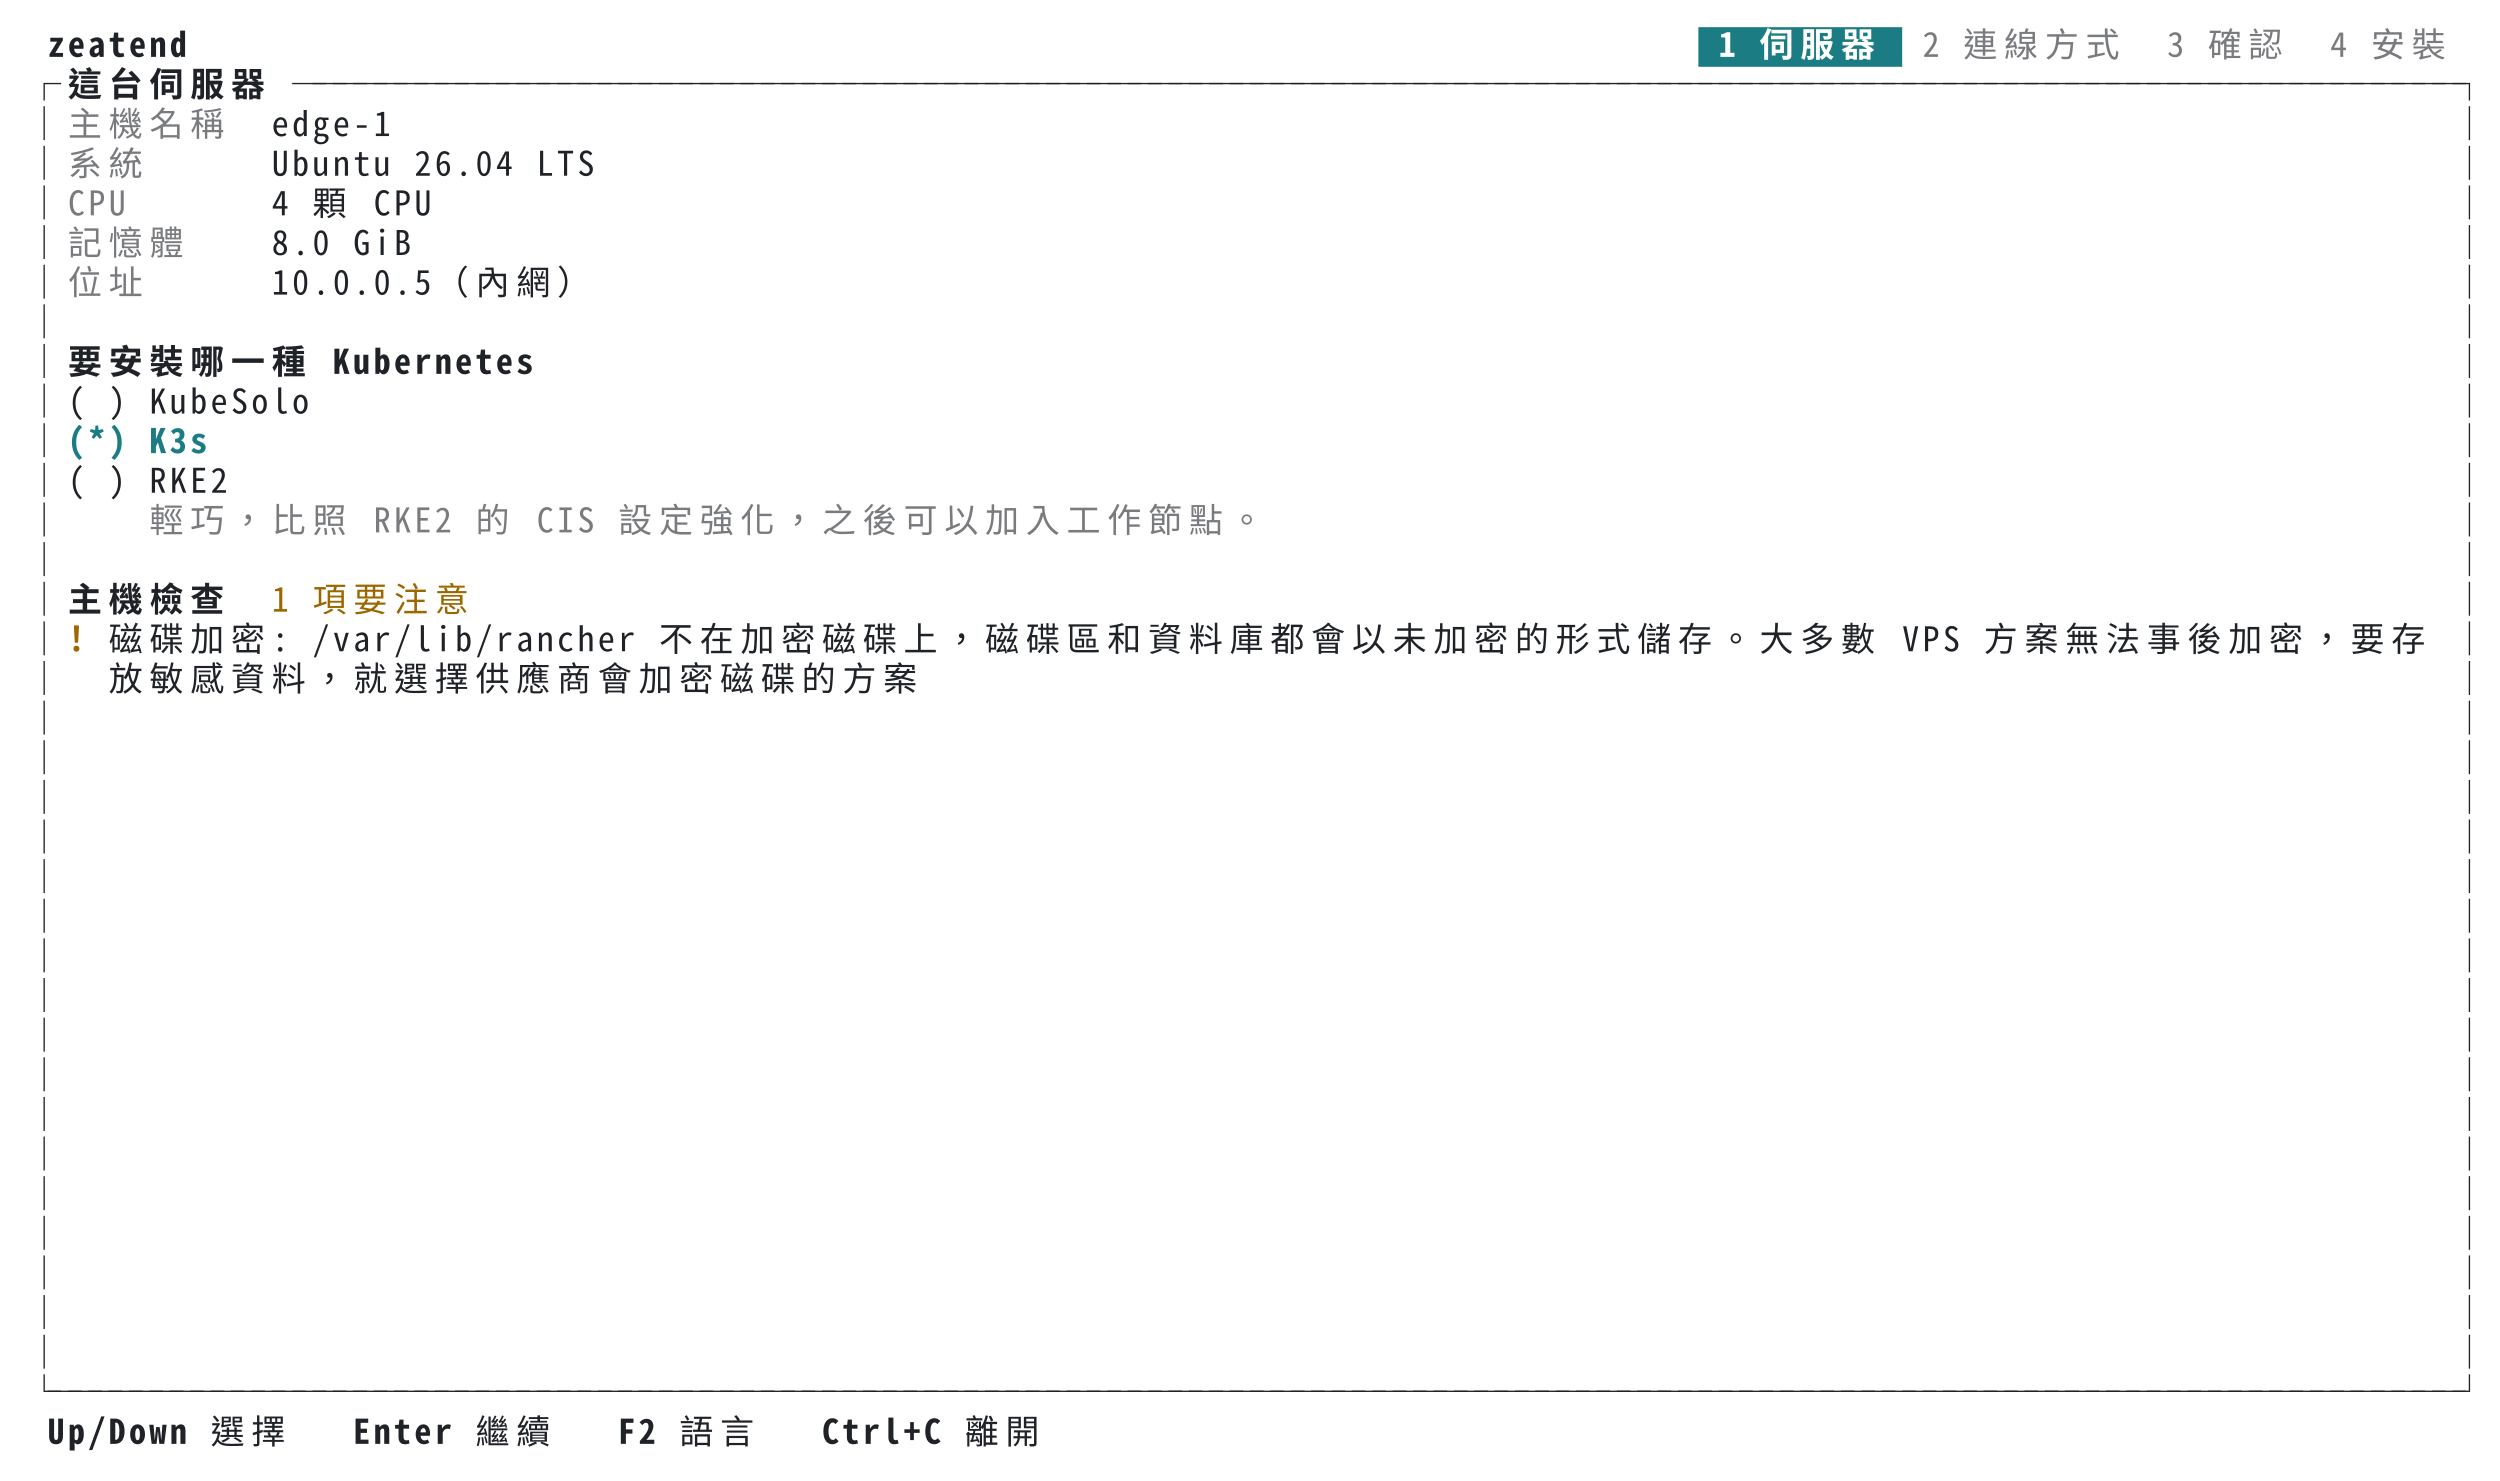
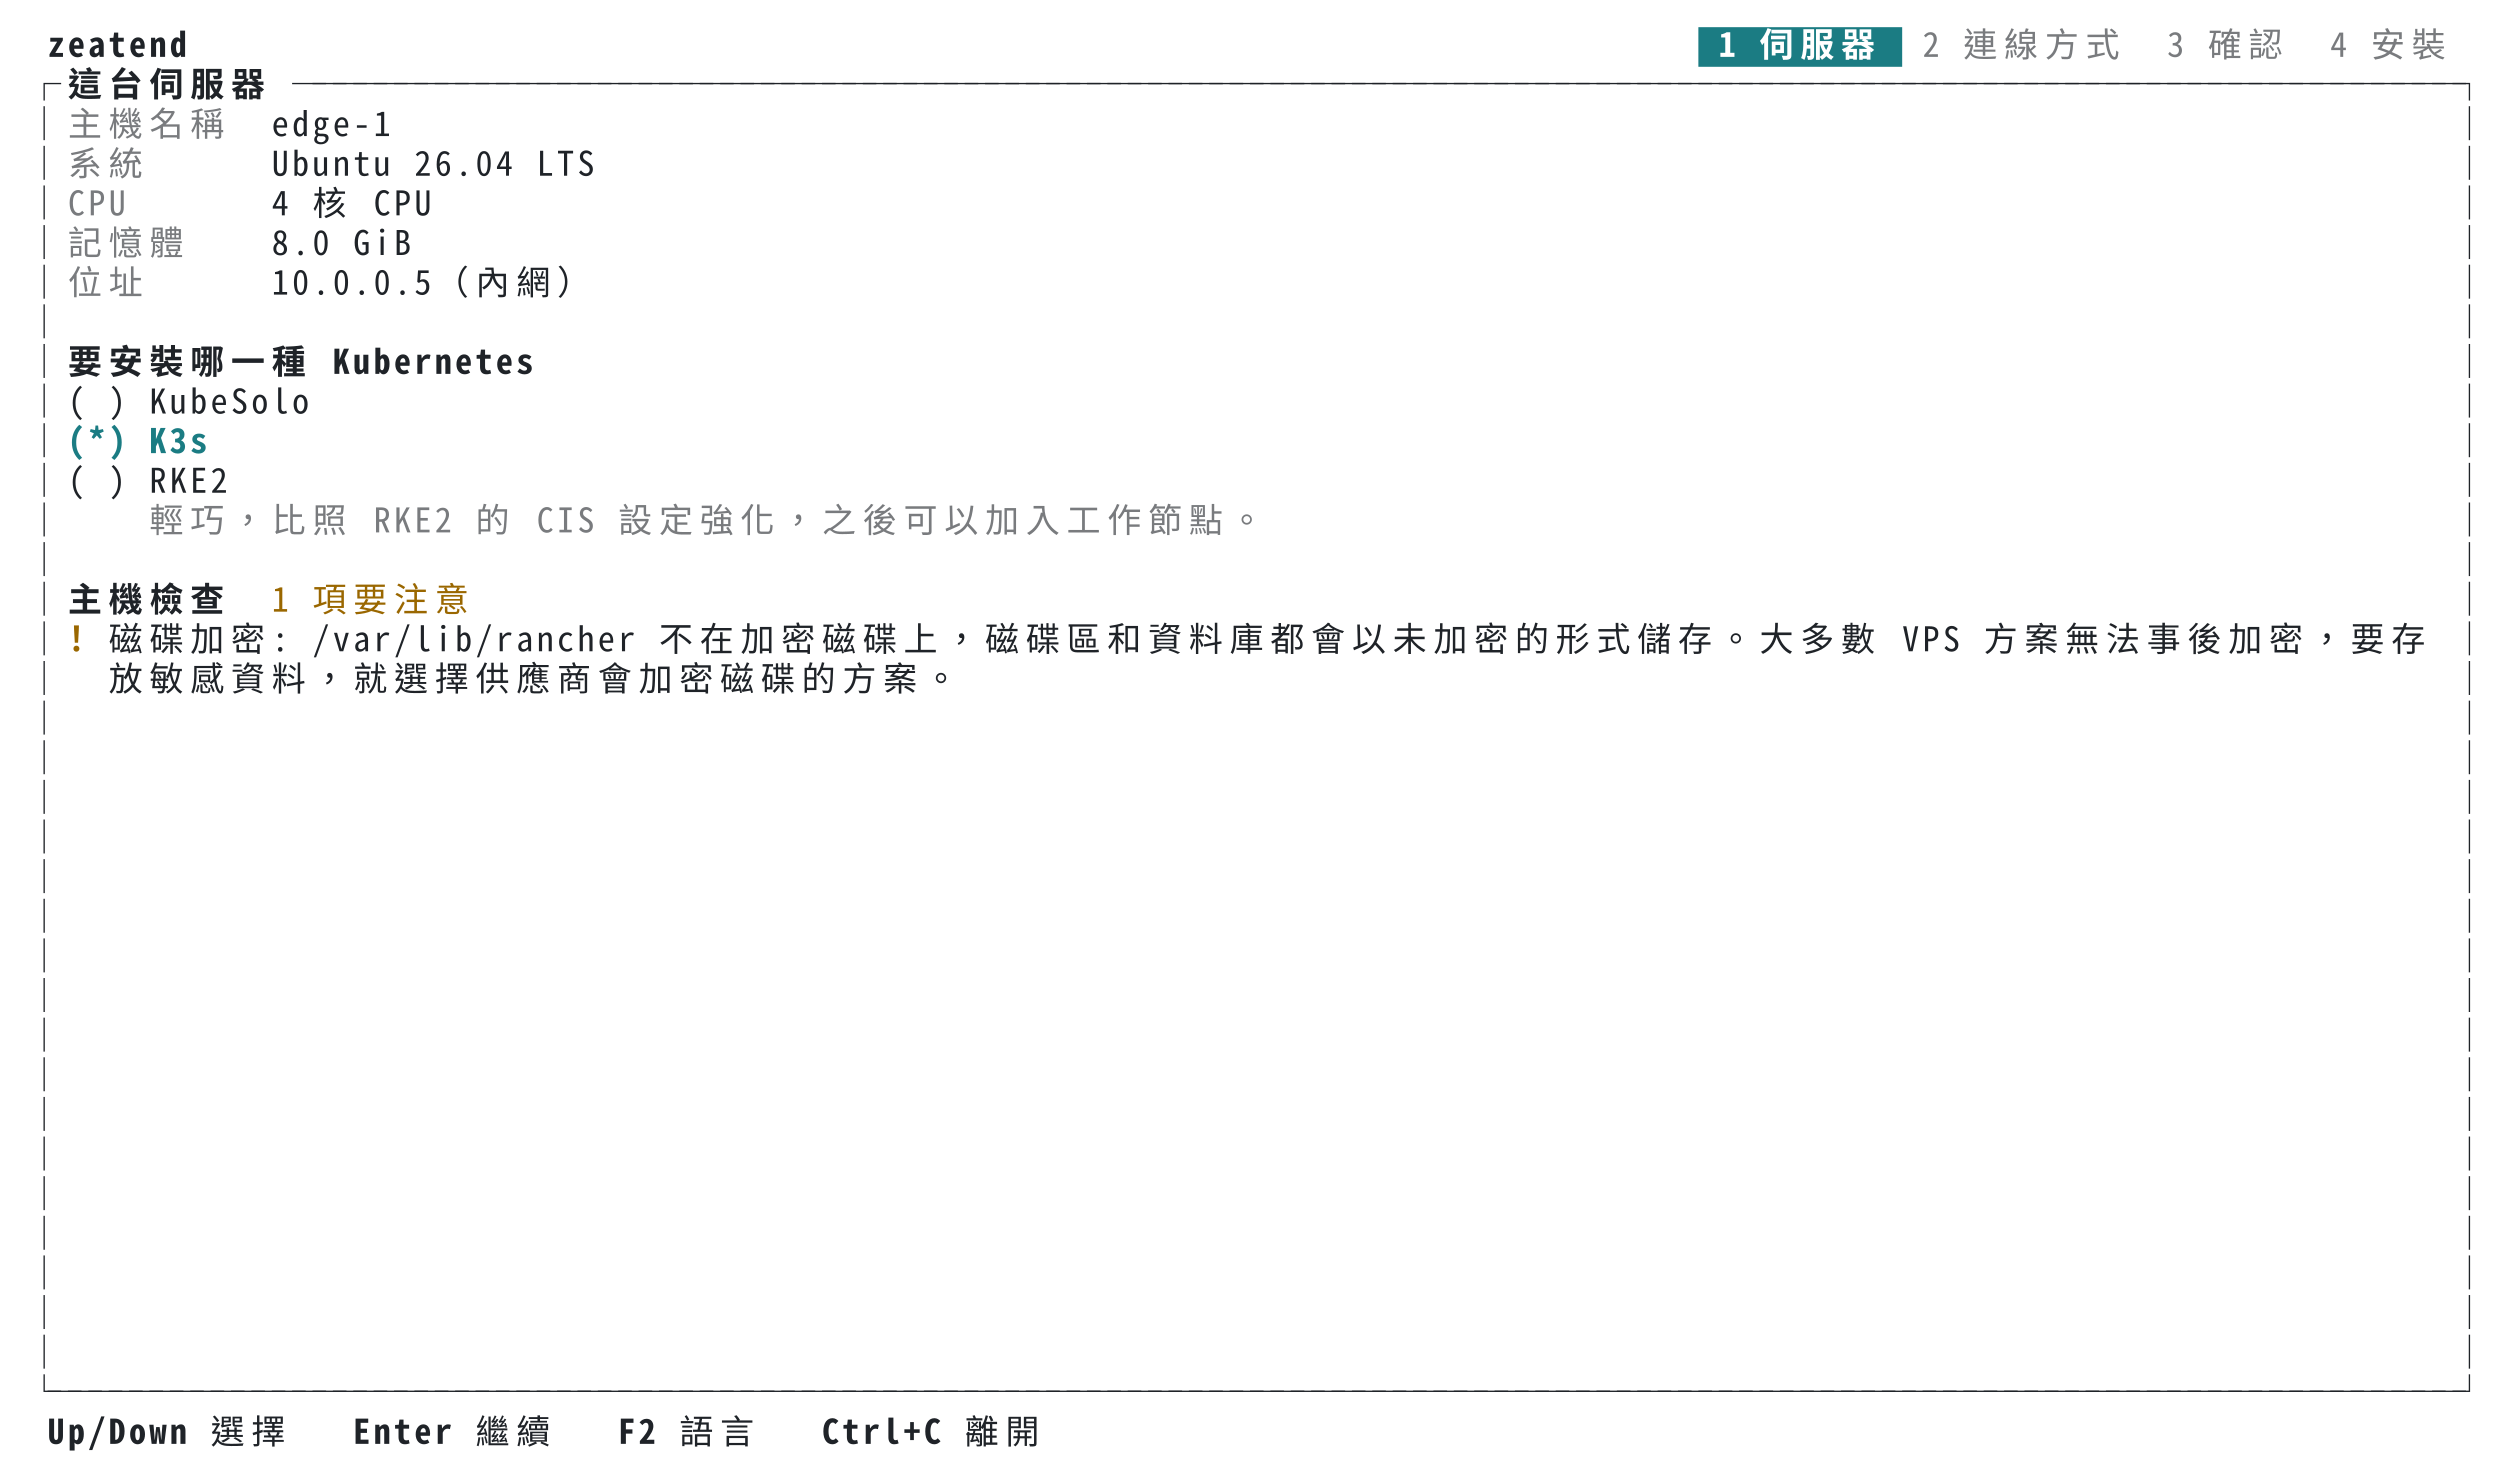
<svg xmlns="http://www.w3.org/2000/svg" xml:lang="zh-TW" width="1104" height="654" viewBox="0 0 1104 654">
  <style>svg{font:15px ui-monospace,SFMono-Regular,Menlo,'PingFang TC','PingFang SC','Hiragino Sans','Noto Sans Mono CJK TC',monospace}.bold{font-weight:700}.dim{opacity:.6}.f-fg{fill:#1f2328}.b-fg{fill:#1f2328}.f-bg{fill:#ffffff}.b-bg{fill:#ffffff}.f-black{fill:#24292f}.b-black{fill:#24292f}.f-red{fill:#cf222e}.b-red{fill:#cf222e}.f-green{fill:#116329}.b-green{fill:#116329}.f-yellow{fill:#9a6700}.b-yellow{fill:#9a6700}.f-blue{fill:#0969da}.b-blue{fill:#0969da}.f-magenta{fill:#8250df}.b-magenta{fill:#8250df}.f-cyan{fill:#1b7c83}.b-cyan{fill:#1b7c83}.f-gray{fill:#6e7781}.b-gray{fill:#6e7781}.f-darkgray{fill:#57606a}.b-darkgray{fill:#57606a}.f-white{fill:#6e7781}.b-white{fill:#6e7781}.f-lightcyan{fill:#1b7c83}.b-lightcyan{fill:#1b7c83}.f-lightgreen{fill:#116329}.b-lightgreen{fill:#116329}@media (prefers-color-scheme:dark){.f-fg{fill:#e6edf3}.b-fg{fill:#e6edf3}.f-bg{fill:#0d1117}.b-bg{fill:#0d1117}.f-black{fill:#484f58}.b-black{fill:#484f58}.f-red{fill:#ff7b72}.b-red{fill:#ff7b72}.f-green{fill:#3fb950}.b-green{fill:#3fb950}.f-yellow{fill:#d29922}.b-yellow{fill:#d29922}.f-blue{fill:#58a6ff}.b-blue{fill:#58a6ff}.f-magenta{fill:#bc8cff}.b-magenta{fill:#bc8cff}.f-cyan{fill:#39c5cf}.b-cyan{fill:#39c5cf}.f-gray{fill:#8b949e}.b-gray{fill:#8b949e}.f-darkgray{fill:#6e7681}.b-darkgray{fill:#6e7681}.f-white{fill:#b1bac4}.b-white{fill:#b1bac4}.f-lightcyan{fill:#56d4dd}.b-lightcyan{fill:#56d4dd}.f-lightgreen{fill:#56d364}.b-lightgreen{fill:#56d364}}</style>
  <rect class="b-bg" width="100%" height="100%" />
  <g class="f-fg bold">
    <text x="21.0" y="25.1">z</text>
    <text x="30.0" y="25.1">e</text>
    <text x="39.0" y="25.1">a</text>
    <text x="48.0" y="25.1">t</text>
    <text x="57.0" y="25.1">e</text>
    <text x="66.0" y="25.1">n</text>
    <text x="75.0" y="25.1">d</text>
  </g>
  <rect class="b-cyan" x="750.0" y="12.0" width="90.0" height="17.5" />
  <g class="f-bg bold">
    <text x="759.0" y="25.1">1</text>
    <text x="777.0" y="25.1">伺</text>
    <text x="795.0" y="25.1">服</text>
    <text x="813.0" y="25.1">器</text>
  </g>
  <g class="f-fg dim">
    <text x="849.0" y="25.1">2</text>
    <text x="867.0" y="25.1">連</text>
    <text x="885.0" y="25.1">線</text>
    <text x="903.0" y="25.1">方</text>
    <text x="921.0" y="25.1">式</text>
    <text x="957.0" y="25.1">3</text>
    <text x="975.0" y="25.1">確</text>
    <text x="993.0" y="25.1">認</text>
    <text x="1029.0" y="25.1">4</text>
    <text x="1047.0" y="25.1">安</text>
    <text x="1065.0" y="25.1">裝</text>
  </g>
  <g class="f-fg">
    <text x="12.0" y="42.6">┌</text>
  </g>
  <g class="f-fg bold">
    <text x="30.0" y="42.6">這</text>
    <text x="48.0" y="42.6">台</text>
    <text x="66.0" y="42.6">伺</text>
    <text x="84.0" y="42.6">服</text>
    <text x="102.0" y="42.6">器</text>
  </g>
  <g class="f-fg">
    <text x="129.0" y="42.6">─</text>
    <text x="138.0" y="42.6">─</text>
    <text x="147.0" y="42.6">─</text>
    <text x="156.0" y="42.6">─</text>
    <text x="165.0" y="42.6">─</text>
    <text x="174.0" y="42.6">─</text>
    <text x="183.0" y="42.6">─</text>
    <text x="192.0" y="42.6">─</text>
    <text x="201.0" y="42.6">─</text>
    <text x="210.0" y="42.6">─</text>
    <text x="219.0" y="42.6">─</text>
    <text x="228.0" y="42.6">─</text>
    <text x="237.0" y="42.6">─</text>
    <text x="246.0" y="42.6">─</text>
    <text x="255.0" y="42.6">─</text>
    <text x="264.0" y="42.6">─</text>
    <text x="273.0" y="42.6">─</text>
    <text x="282.0" y="42.6">─</text>
    <text x="291.0" y="42.6">─</text>
    <text x="300.0" y="42.6">─</text>
    <text x="309.0" y="42.6">─</text>
    <text x="318.0" y="42.6">─</text>
    <text x="327.0" y="42.6">─</text>
    <text x="336.0" y="42.6">─</text>
    <text x="345.0" y="42.6">─</text>
    <text x="354.0" y="42.6">─</text>
    <text x="363.0" y="42.6">─</text>
    <text x="372.0" y="42.6">─</text>
    <text x="381.0" y="42.6">─</text>
    <text x="390.0" y="42.6">─</text>
    <text x="399.0" y="42.6">─</text>
    <text x="408.0" y="42.6">─</text>
    <text x="417.0" y="42.6">─</text>
    <text x="426.0" y="42.6">─</text>
    <text x="435.0" y="42.6">─</text>
    <text x="444.0" y="42.6">─</text>
    <text x="453.0" y="42.6">─</text>
    <text x="462.0" y="42.6">─</text>
    <text x="471.0" y="42.6">─</text>
    <text x="480.0" y="42.6">─</text>
    <text x="489.0" y="42.6">─</text>
    <text x="498.0" y="42.6">─</text>
    <text x="507.0" y="42.6">─</text>
    <text x="516.0" y="42.6">─</text>
    <text x="525.0" y="42.6">─</text>
    <text x="534.0" y="42.6">─</text>
    <text x="543.0" y="42.6">─</text>
    <text x="552.0" y="42.6">─</text>
    <text x="561.0" y="42.6">─</text>
    <text x="570.0" y="42.6">─</text>
    <text x="579.0" y="42.6">─</text>
    <text x="588.0" y="42.6">─</text>
    <text x="597.0" y="42.6">─</text>
    <text x="606.0" y="42.6">─</text>
    <text x="615.0" y="42.6">─</text>
    <text x="624.0" y="42.6">─</text>
    <text x="633.0" y="42.6">─</text>
    <text x="642.0" y="42.6">─</text>
    <text x="651.0" y="42.6">─</text>
    <text x="660.0" y="42.6">─</text>
    <text x="669.0" y="42.6">─</text>
    <text x="678.0" y="42.6">─</text>
    <text x="687.0" y="42.6">─</text>
    <text x="696.0" y="42.6">─</text>
    <text x="705.0" y="42.6">─</text>
    <text x="714.0" y="42.6">─</text>
    <text x="723.0" y="42.6">─</text>
    <text x="732.0" y="42.6">─</text>
    <text x="741.0" y="42.6">─</text>
    <text x="750.0" y="42.6">─</text>
    <text x="759.0" y="42.6">─</text>
    <text x="768.0" y="42.6">─</text>
    <text x="777.0" y="42.6">─</text>
    <text x="786.0" y="42.6">─</text>
    <text x="795.0" y="42.6">─</text>
    <text x="804.0" y="42.6">─</text>
    <text x="813.0" y="42.6">─</text>
    <text x="822.0" y="42.6">─</text>
    <text x="831.0" y="42.6">─</text>
    <text x="840.0" y="42.6">─</text>
    <text x="849.0" y="42.6">─</text>
    <text x="858.0" y="42.6">─</text>
    <text x="867.0" y="42.6">─</text>
    <text x="876.0" y="42.6">─</text>
    <text x="885.0" y="42.6">─</text>
    <text x="894.0" y="42.6">─</text>
    <text x="903.0" y="42.6">─</text>
    <text x="912.0" y="42.6">─</text>
    <text x="921.0" y="42.6">─</text>
    <text x="930.0" y="42.6">─</text>
    <text x="939.0" y="42.6">─</text>
    <text x="948.0" y="42.6">─</text>
    <text x="957.0" y="42.6">─</text>
    <text x="966.0" y="42.6">─</text>
    <text x="975.0" y="42.6">─</text>
    <text x="984.0" y="42.6">─</text>
    <text x="993.0" y="42.6">─</text>
    <text x="1002.0" y="42.6">─</text>
    <text x="1011.0" y="42.6">─</text>
    <text x="1020.0" y="42.6">─</text>
    <text x="1029.0" y="42.6">─</text>
    <text x="1038.0" y="42.6">─</text>
    <text x="1047.0" y="42.6">─</text>
    <text x="1056.0" y="42.6">─</text>
    <text x="1065.0" y="42.6">─</text>
    <text x="1074.0" y="42.6">─</text>
    <text x="1083.0" y="42.6">┐</text>
  </g>
  <g class="f-fg">
    <text x="12.0" y="60.1">│</text>
  </g>
  <g class="f-fg dim">
    <text x="30.0" y="60.1">主</text>
    <text x="48.0" y="60.1">機</text>
    <text x="66.0" y="60.1">名</text>
    <text x="84.0" y="60.1">稱</text>
  </g>
  <g class="f-fg">
    <text x="120.0" y="60.1">e</text>
    <text x="129.0" y="60.1">d</text>
    <text x="138.0" y="60.1">g</text>
    <text x="147.0" y="60.1">e</text>
    <text x="156.0" y="60.1">-</text>
    <text x="165.0" y="60.1">1</text>
    <text x="1083.0" y="60.1">│</text>
  </g>
  <g class="f-fg">
    <text x="12.0" y="77.6">│</text>
  </g>
  <g class="f-fg dim">
    <text x="30.0" y="77.6">系</text>
    <text x="48.0" y="77.6">統</text>
  </g>
  <g class="f-fg">
    <text x="120.0" y="77.6">U</text>
    <text x="129.0" y="77.6">b</text>
    <text x="138.0" y="77.6">u</text>
    <text x="147.0" y="77.6">n</text>
    <text x="156.0" y="77.6">t</text>
    <text x="165.0" y="77.6">u</text>
    <text x="183.0" y="77.6">2</text>
    <text x="192.0" y="77.6">6</text>
    <text x="201.0" y="77.6">.</text>
    <text x="210.0" y="77.6">0</text>
    <text x="219.0" y="77.6">4</text>
    <text x="237.0" y="77.6">L</text>
    <text x="246.0" y="77.6">T</text>
    <text x="255.0" y="77.6">S</text>
    <text x="1083.0" y="77.6">│</text>
  </g>
  <g class="f-fg">
    <text x="12.0" y="95.1">│</text>
  </g>
  <g class="f-fg dim">
    <text x="30.0" y="95.1">C</text>
    <text x="39.0" y="95.1">P</text>
    <text x="48.0" y="95.1">U</text>
  </g>
  <g class="f-fg">
    <text x="120.0" y="95.1">4</text>
-     <text x="138.0" y="95.1">顆</text>
+     <text x="138.0" y="95.1">核</text>
    <text x="165.0" y="95.1">C</text>
    <text x="174.0" y="95.1">P</text>
    <text x="183.0" y="95.1">U</text>
    <text x="1083.0" y="95.1">│</text>
  </g>
  <g class="f-fg">
    <text x="12.0" y="112.6">│</text>
  </g>
  <g class="f-fg dim">
    <text x="30.0" y="112.6">記</text>
    <text x="48.0" y="112.6">憶</text>
    <text x="66.0" y="112.6">體</text>
  </g>
  <g class="f-fg">
    <text x="120.0" y="112.6">8</text>
    <text x="129.0" y="112.6">.</text>
    <text x="138.0" y="112.6">0</text>
    <text x="156.0" y="112.6">G</text>
    <text x="165.0" y="112.6">i</text>
    <text x="174.0" y="112.6">B</text>
    <text x="1083.0" y="112.6">│</text>
  </g>
  <g class="f-fg">
    <text x="12.0" y="130.1">│</text>
  </g>
  <g class="f-fg dim">
    <text x="30.0" y="130.1">位</text>
    <text x="48.0" y="130.1">址</text>
  </g>
  <g class="f-fg">
    <text x="120.0" y="130.1">1</text>
    <text x="129.0" y="130.1">0</text>
    <text x="138.0" y="130.1">.</text>
    <text x="147.0" y="130.1">0</text>
    <text x="156.0" y="130.1">.</text>
    <text x="165.0" y="130.1">0</text>
    <text x="174.0" y="130.1">.</text>
    <text x="183.0" y="130.1">5</text>
    <text x="192.0" y="130.1">（</text>
    <text x="210.0" y="130.1">內</text>
    <text x="228.0" y="130.1">網</text>
    <text x="246.0" y="130.1">）</text>
    <text x="1083.0" y="130.1">│</text>
  </g>
  <g class="f-fg">
    <text x="12.0" y="147.6">│</text>
    <text x="1083.0" y="147.6">│</text>
  </g>
  <g class="f-fg">
    <text x="12.0" y="165.1">│</text>
  </g>
  <g class="f-fg bold">
    <text x="30.0" y="165.1">要</text>
    <text x="48.0" y="165.1">安</text>
    <text x="66.0" y="165.1">裝</text>
    <text x="84.0" y="165.1">哪</text>
    <text x="102.0" y="165.1">一</text>
    <text x="120.0" y="165.1">種</text>
    <text x="147.0" y="165.1">K</text>
    <text x="156.0" y="165.1">u</text>
    <text x="165.0" y="165.1">b</text>
    <text x="174.0" y="165.1">e</text>
    <text x="183.0" y="165.1">r</text>
    <text x="192.0" y="165.1">n</text>
    <text x="201.0" y="165.1">e</text>
    <text x="210.0" y="165.1">t</text>
    <text x="219.0" y="165.1">e</text>
    <text x="228.0" y="165.1">s</text>
  </g>
  <g class="f-fg">
    <text x="1083.0" y="165.1">│</text>
  </g>
  <g class="f-fg">
    <text x="12.0" y="182.6">│</text>
    <text x="30.0" y="182.6">(</text>
    <text x="48.0" y="182.6">)</text>
    <text x="66.0" y="182.6">K</text>
    <text x="75.0" y="182.6">u</text>
    <text x="84.0" y="182.6">b</text>
    <text x="93.0" y="182.6">e</text>
    <text x="102.0" y="182.6">S</text>
    <text x="111.0" y="182.6">o</text>
    <text x="120.0" y="182.6">l</text>
    <text x="129.0" y="182.6">o</text>
    <text x="1083.0" y="182.6">│</text>
  </g>
  <g class="f-fg">
    <text x="12.0" y="200.1">│</text>
  </g>
  <g class="f-cyan bold">
    <text x="30.0" y="200.1">(</text>
    <text x="39.0" y="200.1">*</text>
    <text x="48.0" y="200.1">)</text>
    <text x="66.0" y="200.1">K</text>
    <text x="75.0" y="200.1">3</text>
    <text x="84.0" y="200.1">s</text>
  </g>
  <g class="f-fg">
    <text x="1083.0" y="200.1">│</text>
  </g>
  <g class="f-fg">
    <text x="12.0" y="217.6">│</text>
    <text x="30.0" y="217.6">(</text>
    <text x="48.0" y="217.6">)</text>
    <text x="66.0" y="217.6">R</text>
    <text x="75.0" y="217.6">K</text>
    <text x="84.0" y="217.6">E</text>
    <text x="93.0" y="217.6">2</text>
    <text x="1083.0" y="217.6">│</text>
  </g>
  <g class="f-fg">
    <text x="12.0" y="235.1">│</text>
  </g>
  <g class="f-fg dim">
    <text x="66.0" y="235.1">輕</text>
    <text x="84.0" y="235.1">巧</text>
    <text x="102.0" y="235.1">，</text>
    <text x="120.0" y="235.1">比</text>
    <text x="138.0" y="235.1">照</text>
    <text x="165.0" y="235.1">R</text>
    <text x="174.0" y="235.1">K</text>
    <text x="183.0" y="235.1">E</text>
    <text x="192.0" y="235.1">2</text>
    <text x="210.0" y="235.1">的</text>
    <text x="237.0" y="235.1">C</text>
    <text x="246.0" y="235.1">I</text>
    <text x="255.0" y="235.1">S</text>
    <text x="273.0" y="235.1">設</text>
    <text x="291.0" y="235.1">定</text>
    <text x="309.0" y="235.1">強</text>
    <text x="327.0" y="235.1">化</text>
    <text x="345.0" y="235.1">，</text>
    <text x="363.0" y="235.1">之</text>
    <text x="381.0" y="235.1">後</text>
    <text x="399.0" y="235.1">可</text>
    <text x="417.0" y="235.1">以</text>
    <text x="435.0" y="235.1">加</text>
    <text x="453.0" y="235.1">入</text>
    <text x="471.0" y="235.1">工</text>
    <text x="489.0" y="235.1">作</text>
    <text x="507.0" y="235.1">節</text>
    <text x="525.0" y="235.1">點</text>
    <text x="543.0" y="235.1">。</text>
  </g>
  <g class="f-fg">
    <text x="1083.0" y="235.1">│</text>
  </g>
  <g class="f-fg">
    <text x="12.0" y="252.6">│</text>
    <text x="1083.0" y="252.6">│</text>
  </g>
  <g class="f-fg">
    <text x="12.0" y="270.1">│</text>
  </g>
  <g class="f-fg bold">
    <text x="30.0" y="270.1">主</text>
    <text x="48.0" y="270.1">機</text>
    <text x="66.0" y="270.1">檢</text>
    <text x="84.0" y="270.1">查</text>
  </g>
  <g class="f-yellow">
    <text x="120.0" y="270.1">1</text>
    <text x="138.0" y="270.1">項</text>
    <text x="156.0" y="270.1">要</text>
    <text x="174.0" y="270.1">注</text>
    <text x="192.0" y="270.1">意</text>
  </g>
  <g class="f-fg">
    <text x="1083.0" y="270.1">│</text>
  </g>
  <g class="f-fg">
    <text x="12.0" y="287.6">│</text>
  </g>
  <g class="f-yellow bold">
    <text x="30.0" y="287.6">!</text>
  </g>
  <g class="f-fg">
    <text x="48.0" y="287.6">磁</text>
    <text x="66.0" y="287.6">碟</text>
    <text x="84.0" y="287.6">加</text>
    <text x="102.0" y="287.6">密</text>
    <text x="120.0" y="287.6">:</text>
    <text x="138.0" y="287.6">/</text>
    <text x="147.0" y="287.6">v</text>
    <text x="156.0" y="287.6">a</text>
    <text x="165.0" y="287.6">r</text>
    <text x="174.0" y="287.6">/</text>
    <text x="183.0" y="287.6">l</text>
    <text x="192.0" y="287.6">i</text>
    <text x="201.0" y="287.6">b</text>
    <text x="210.0" y="287.6">/</text>
    <text x="219.0" y="287.6">r</text>
    <text x="228.0" y="287.6">a</text>
    <text x="237.0" y="287.6">n</text>
    <text x="246.0" y="287.6">c</text>
    <text x="255.0" y="287.6">h</text>
    <text x="264.0" y="287.6">e</text>
    <text x="273.0" y="287.6">r</text>
    <text x="291.0" y="287.6">不</text>
    <text x="309.0" y="287.6">在</text>
    <text x="327.0" y="287.6">加</text>
    <text x="345.0" y="287.6">密</text>
    <text x="363.0" y="287.6">磁</text>
    <text x="381.0" y="287.6">碟</text>
    <text x="399.0" y="287.6">上</text>
    <text x="417.0" y="287.6">，</text>
    <text x="435.0" y="287.6">磁</text>
    <text x="453.0" y="287.6">碟</text>
    <text x="471.0" y="287.6">區</text>
    <text x="489.0" y="287.6">和</text>
    <text x="507.0" y="287.6">資</text>
    <text x="525.0" y="287.6">料</text>
    <text x="543.0" y="287.6">庫</text>
    <text x="561.0" y="287.6">都</text>
    <text x="579.0" y="287.6">會</text>
    <text x="597.0" y="287.6">以</text>
    <text x="615.0" y="287.6">未</text>
    <text x="633.0" y="287.6">加</text>
    <text x="651.0" y="287.6">密</text>
    <text x="669.0" y="287.6">的</text>
    <text x="687.0" y="287.6">形</text>
    <text x="705.0" y="287.6">式</text>
    <text x="723.0" y="287.6">儲</text>
    <text x="741.0" y="287.6">存</text>
    <text x="759.0" y="287.6">。</text>
    <text x="777.0" y="287.6">大</text>
    <text x="795.0" y="287.6">多</text>
    <text x="813.0" y="287.6">數</text>
    <text x="840.0" y="287.6">V</text>
    <text x="849.0" y="287.6">P</text>
    <text x="858.0" y="287.6">S</text>
    <text x="876.0" y="287.6">方</text>
    <text x="894.0" y="287.6">案</text>
    <text x="912.0" y="287.6">無</text>
    <text x="930.0" y="287.6">法</text>
    <text x="948.0" y="287.6">事</text>
    <text x="966.0" y="287.6">後</text>
    <text x="984.0" y="287.6">加</text>
    <text x="1002.0" y="287.6">密</text>
    <text x="1020.0" y="287.6">，</text>
    <text x="1038.0" y="287.6">要</text>
    <text x="1056.0" y="287.6">存</text>
    <text x="1083.0" y="287.6">│</text>
  </g>
  <g class="f-fg">
    <text x="12.0" y="305.1">│</text>
    <text x="48.0" y="305.1">放</text>
    <text x="66.0" y="305.1">敏</text>
    <text x="84.0" y="305.1">感</text>
    <text x="102.0" y="305.1">資</text>
    <text x="120.0" y="305.1">料</text>
    <text x="138.0" y="305.1">，</text>
    <text x="156.0" y="305.1">就</text>
    <text x="174.0" y="305.1">選</text>
    <text x="192.0" y="305.1">擇</text>
    <text x="210.0" y="305.1">供</text>
    <text x="228.0" y="305.1">應</text>
    <text x="246.0" y="305.1">商</text>
    <text x="264.0" y="305.1">會</text>
    <text x="282.0" y="305.1">加</text>
    <text x="300.0" y="305.1">密</text>
    <text x="318.0" y="305.1">磁</text>
    <text x="336.0" y="305.1">碟</text>
    <text x="354.0" y="305.1">的</text>
    <text x="372.0" y="305.1">方</text>
    <text x="390.0" y="305.1">案</text>
+     <text x="408.0" y="305.1">。</text>
    <text x="1083.0" y="305.1">│</text>
  </g>
  <g class="f-fg">
    <text x="12.0" y="322.6">│</text>
    <text x="1083.0" y="322.6">│</text>
  </g>
  <g class="f-fg">
    <text x="12.0" y="340.1">│</text>
    <text x="1083.0" y="340.1">│</text>
  </g>
  <g class="f-fg">
    <text x="12.0" y="357.6">│</text>
    <text x="1083.0" y="357.6">│</text>
  </g>
  <g class="f-fg">
    <text x="12.0" y="375.1">│</text>
    <text x="1083.0" y="375.1">│</text>
  </g>
  <g class="f-fg">
    <text x="12.0" y="392.6">│</text>
    <text x="1083.0" y="392.6">│</text>
  </g>
  <g class="f-fg">
    <text x="12.0" y="410.1">│</text>
    <text x="1083.0" y="410.1">│</text>
  </g>
  <g class="f-fg">
    <text x="12.0" y="427.6">│</text>
    <text x="1083.0" y="427.6">│</text>
  </g>
  <g class="f-fg">
    <text x="12.0" y="445.1">│</text>
    <text x="1083.0" y="445.1">│</text>
  </g>
  <g class="f-fg">
    <text x="12.0" y="462.6">│</text>
    <text x="1083.0" y="462.6">│</text>
  </g>
  <g class="f-fg">
    <text x="12.0" y="480.1">│</text>
    <text x="1083.0" y="480.1">│</text>
  </g>
  <g class="f-fg">
    <text x="12.0" y="497.6">│</text>
    <text x="1083.0" y="497.6">│</text>
  </g>
  <g class="f-fg">
    <text x="12.0" y="515.1">│</text>
    <text x="1083.0" y="515.1">│</text>
  </g>
  <g class="f-fg">
    <text x="12.0" y="532.6">│</text>
    <text x="1083.0" y="532.6">│</text>
  </g>
  <g class="f-fg">
    <text x="12.0" y="550.1">│</text>
    <text x="1083.0" y="550.1">│</text>
  </g>
  <g class="f-fg">
    <text x="12.0" y="567.6">│</text>
    <text x="1083.0" y="567.6">│</text>
  </g>
  <g class="f-fg">
    <text x="12.0" y="585.1">│</text>
    <text x="1083.0" y="585.1">│</text>
  </g>
  <g class="f-fg">
    <text x="12.0" y="602.6">│</text>
    <text x="1083.0" y="602.6">│</text>
  </g>
  <g class="f-fg">
    <text x="12.0" y="620.1">└</text>
    <text x="21.0" y="620.1">─</text>
    <text x="30.0" y="620.1">─</text>
    <text x="39.0" y="620.1">─</text>
    <text x="48.0" y="620.1">─</text>
    <text x="57.0" y="620.1">─</text>
    <text x="66.0" y="620.1">─</text>
    <text x="75.0" y="620.1">─</text>
    <text x="84.0" y="620.1">─</text>
    <text x="93.0" y="620.1">─</text>
    <text x="102.0" y="620.1">─</text>
    <text x="111.0" y="620.1">─</text>
    <text x="120.0" y="620.1">─</text>
    <text x="129.0" y="620.1">─</text>
    <text x="138.0" y="620.1">─</text>
    <text x="147.0" y="620.1">─</text>
    <text x="156.0" y="620.1">─</text>
    <text x="165.0" y="620.1">─</text>
    <text x="174.0" y="620.1">─</text>
    <text x="183.0" y="620.1">─</text>
    <text x="192.0" y="620.1">─</text>
    <text x="201.0" y="620.1">─</text>
    <text x="210.0" y="620.1">─</text>
    <text x="219.0" y="620.1">─</text>
    <text x="228.0" y="620.1">─</text>
    <text x="237.0" y="620.1">─</text>
    <text x="246.0" y="620.1">─</text>
    <text x="255.0" y="620.1">─</text>
    <text x="264.0" y="620.1">─</text>
    <text x="273.0" y="620.1">─</text>
    <text x="282.0" y="620.1">─</text>
    <text x="291.0" y="620.1">─</text>
    <text x="300.0" y="620.1">─</text>
    <text x="309.0" y="620.1">─</text>
    <text x="318.0" y="620.1">─</text>
    <text x="327.0" y="620.1">─</text>
    <text x="336.0" y="620.1">─</text>
    <text x="345.0" y="620.1">─</text>
    <text x="354.0" y="620.1">─</text>
    <text x="363.0" y="620.1">─</text>
    <text x="372.0" y="620.1">─</text>
    <text x="381.0" y="620.1">─</text>
    <text x="390.0" y="620.1">─</text>
    <text x="399.0" y="620.1">─</text>
    <text x="408.0" y="620.1">─</text>
    <text x="417.0" y="620.1">─</text>
    <text x="426.0" y="620.1">─</text>
    <text x="435.0" y="620.1">─</text>
    <text x="444.0" y="620.1">─</text>
    <text x="453.0" y="620.1">─</text>
    <text x="462.0" y="620.1">─</text>
    <text x="471.0" y="620.1">─</text>
    <text x="480.0" y="620.1">─</text>
    <text x="489.0" y="620.1">─</text>
    <text x="498.0" y="620.1">─</text>
    <text x="507.0" y="620.1">─</text>
    <text x="516.0" y="620.1">─</text>
    <text x="525.0" y="620.1">─</text>
    <text x="534.0" y="620.1">─</text>
    <text x="543.0" y="620.1">─</text>
    <text x="552.0" y="620.1">─</text>
    <text x="561.0" y="620.1">─</text>
    <text x="570.0" y="620.1">─</text>
    <text x="579.0" y="620.1">─</text>
    <text x="588.0" y="620.1">─</text>
    <text x="597.0" y="620.1">─</text>
    <text x="606.0" y="620.1">─</text>
    <text x="615.0" y="620.1">─</text>
    <text x="624.0" y="620.1">─</text>
    <text x="633.0" y="620.1">─</text>
    <text x="642.0" y="620.1">─</text>
    <text x="651.0" y="620.1">─</text>
    <text x="660.0" y="620.1">─</text>
    <text x="669.0" y="620.1">─</text>
    <text x="678.0" y="620.1">─</text>
    <text x="687.0" y="620.1">─</text>
    <text x="696.0" y="620.1">─</text>
    <text x="705.0" y="620.1">─</text>
    <text x="714.0" y="620.1">─</text>
    <text x="723.0" y="620.1">─</text>
    <text x="732.0" y="620.1">─</text>
    <text x="741.0" y="620.1">─</text>
    <text x="750.0" y="620.1">─</text>
    <text x="759.0" y="620.1">─</text>
    <text x="768.0" y="620.1">─</text>
    <text x="777.0" y="620.1">─</text>
    <text x="786.0" y="620.1">─</text>
    <text x="795.0" y="620.1">─</text>
    <text x="804.0" y="620.1">─</text>
    <text x="813.0" y="620.1">─</text>
    <text x="822.0" y="620.1">─</text>
    <text x="831.0" y="620.1">─</text>
    <text x="840.0" y="620.1">─</text>
    <text x="849.0" y="620.1">─</text>
    <text x="858.0" y="620.1">─</text>
    <text x="867.0" y="620.1">─</text>
    <text x="876.0" y="620.1">─</text>
    <text x="885.0" y="620.1">─</text>
    <text x="894.0" y="620.1">─</text>
    <text x="903.0" y="620.1">─</text>
    <text x="912.0" y="620.1">─</text>
    <text x="921.0" y="620.1">─</text>
    <text x="930.0" y="620.1">─</text>
    <text x="939.0" y="620.1">─</text>
    <text x="948.0" y="620.1">─</text>
    <text x="957.0" y="620.1">─</text>
    <text x="966.0" y="620.1">─</text>
    <text x="975.0" y="620.1">─</text>
    <text x="984.0" y="620.1">─</text>
    <text x="993.0" y="620.1">─</text>
    <text x="1002.0" y="620.1">─</text>
    <text x="1011.0" y="620.1">─</text>
    <text x="1020.0" y="620.1">─</text>
    <text x="1029.0" y="620.1">─</text>
    <text x="1038.0" y="620.1">─</text>
    <text x="1047.0" y="620.1">─</text>
    <text x="1056.0" y="620.1">─</text>
    <text x="1065.0" y="620.1">─</text>
    <text x="1074.0" y="620.1">─</text>
    <text x="1083.0" y="620.1">┘</text>
  </g>
  <g class="f-fg bold">
    <text x="21.0" y="637.6">U</text>
    <text x="30.0" y="637.6">p</text>
    <text x="39.0" y="637.6">/</text>
    <text x="48.0" y="637.6">D</text>
    <text x="57.0" y="637.6">o</text>
    <text x="66.0" y="637.6">w</text>
    <text x="75.0" y="637.6">n</text>
  </g>
  <g class="f-fg">
    <text x="93.0" y="637.6">選</text>
    <text x="111.0" y="637.6">擇</text>
  </g>
  <g class="f-fg bold">
    <text x="156.0" y="637.6">E</text>
    <text x="165.0" y="637.6">n</text>
    <text x="174.0" y="637.6">t</text>
    <text x="183.0" y="637.6">e</text>
    <text x="192.0" y="637.6">r</text>
  </g>
  <g class="f-fg">
    <text x="210.0" y="637.6">繼</text>
    <text x="228.0" y="637.6">續</text>
  </g>
  <g class="f-fg bold">
    <text x="273.0" y="637.6">F</text>
    <text x="282.0" y="637.6">2</text>
  </g>
  <g class="f-fg">
    <text x="300.0" y="637.6">語</text>
    <text x="318.0" y="637.6">言</text>
  </g>
  <g class="f-fg bold">
    <text x="363.0" y="637.6">C</text>
    <text x="372.0" y="637.6">t</text>
    <text x="381.0" y="637.6">r</text>
    <text x="390.0" y="637.6">l</text>
    <text x="399.0" y="637.6">+</text>
    <text x="408.0" y="637.6">C</text>
  </g>
  <g class="f-fg">
    <text x="426.0" y="637.6">離</text>
    <text x="444.0" y="637.6">開</text>
  </g>
</svg>
